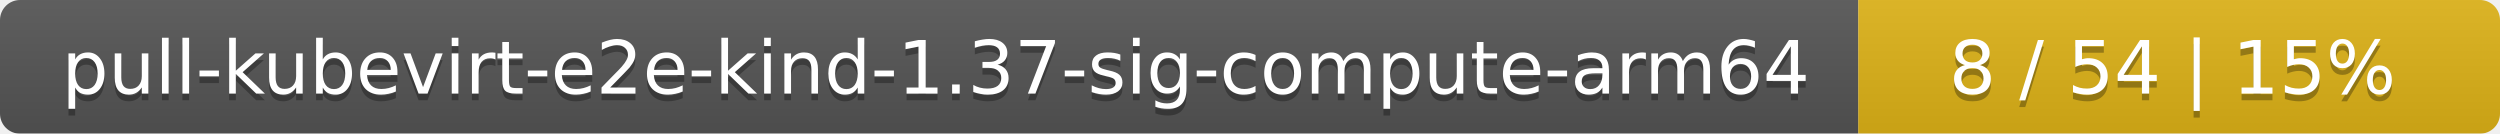
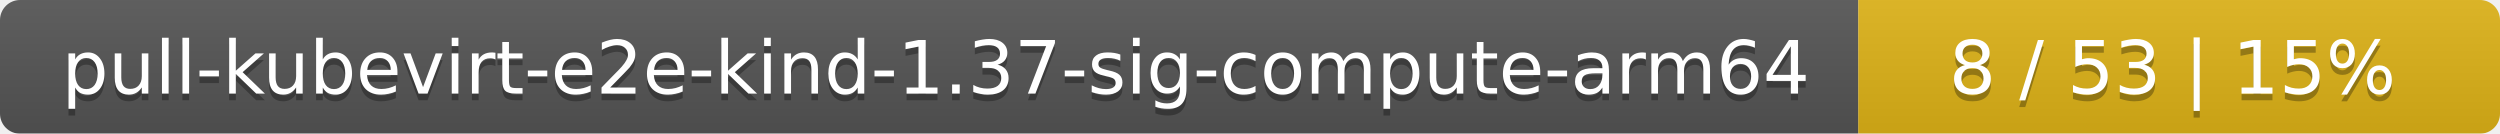
<svg xmlns="http://www.w3.org/2000/svg" width="374" height="20">
  <linearGradient id="smooth" x2="0" y2="100%">
    <stop offset="0" stop-color="#bbb" stop-opacity=".1" />
    <stop offset="1" stop-opacity=".1" />
  </linearGradient>
  <mask id="round">
    <rect width="374" height="20" rx="3" fill="#fff" />
  </mask>
  <g mask="url(#round)">
    <rect width="278" height="20" fill="#555" />
    <rect x="278" width="96" height="20" fill="#dfb317" />
    <rect width="374" height="20" fill="url(#smooth)" />
  </g>
  <g fill="#fff" text-anchor="middle" font-family="DejaVu Sans,Verdana,Geneva,sans-serif" font-size="11">
    <text x="140" y="15" fill="#010101" fill-opacity=".3">pull-kubevirt-e2e-kind-1.37-sig-compute-arm64</text>
    <text x="140" y="14">pull-kubevirt-e2e-kind-1.37-sig-compute-arm64</text>
-     <text x="325" y="15" fill="#010101" fill-opacity=".3">8 / 54    |    15%</text>
-     <text x="325" y="14">8 / 54    |    15%</text>
+     <text x="325" y="15" fill="#010101" fill-opacity=".3">8 / 53    |    15%</text>
+     <text x="325" y="14">8 / 53    |    15%</text>
  </g>
</svg>
